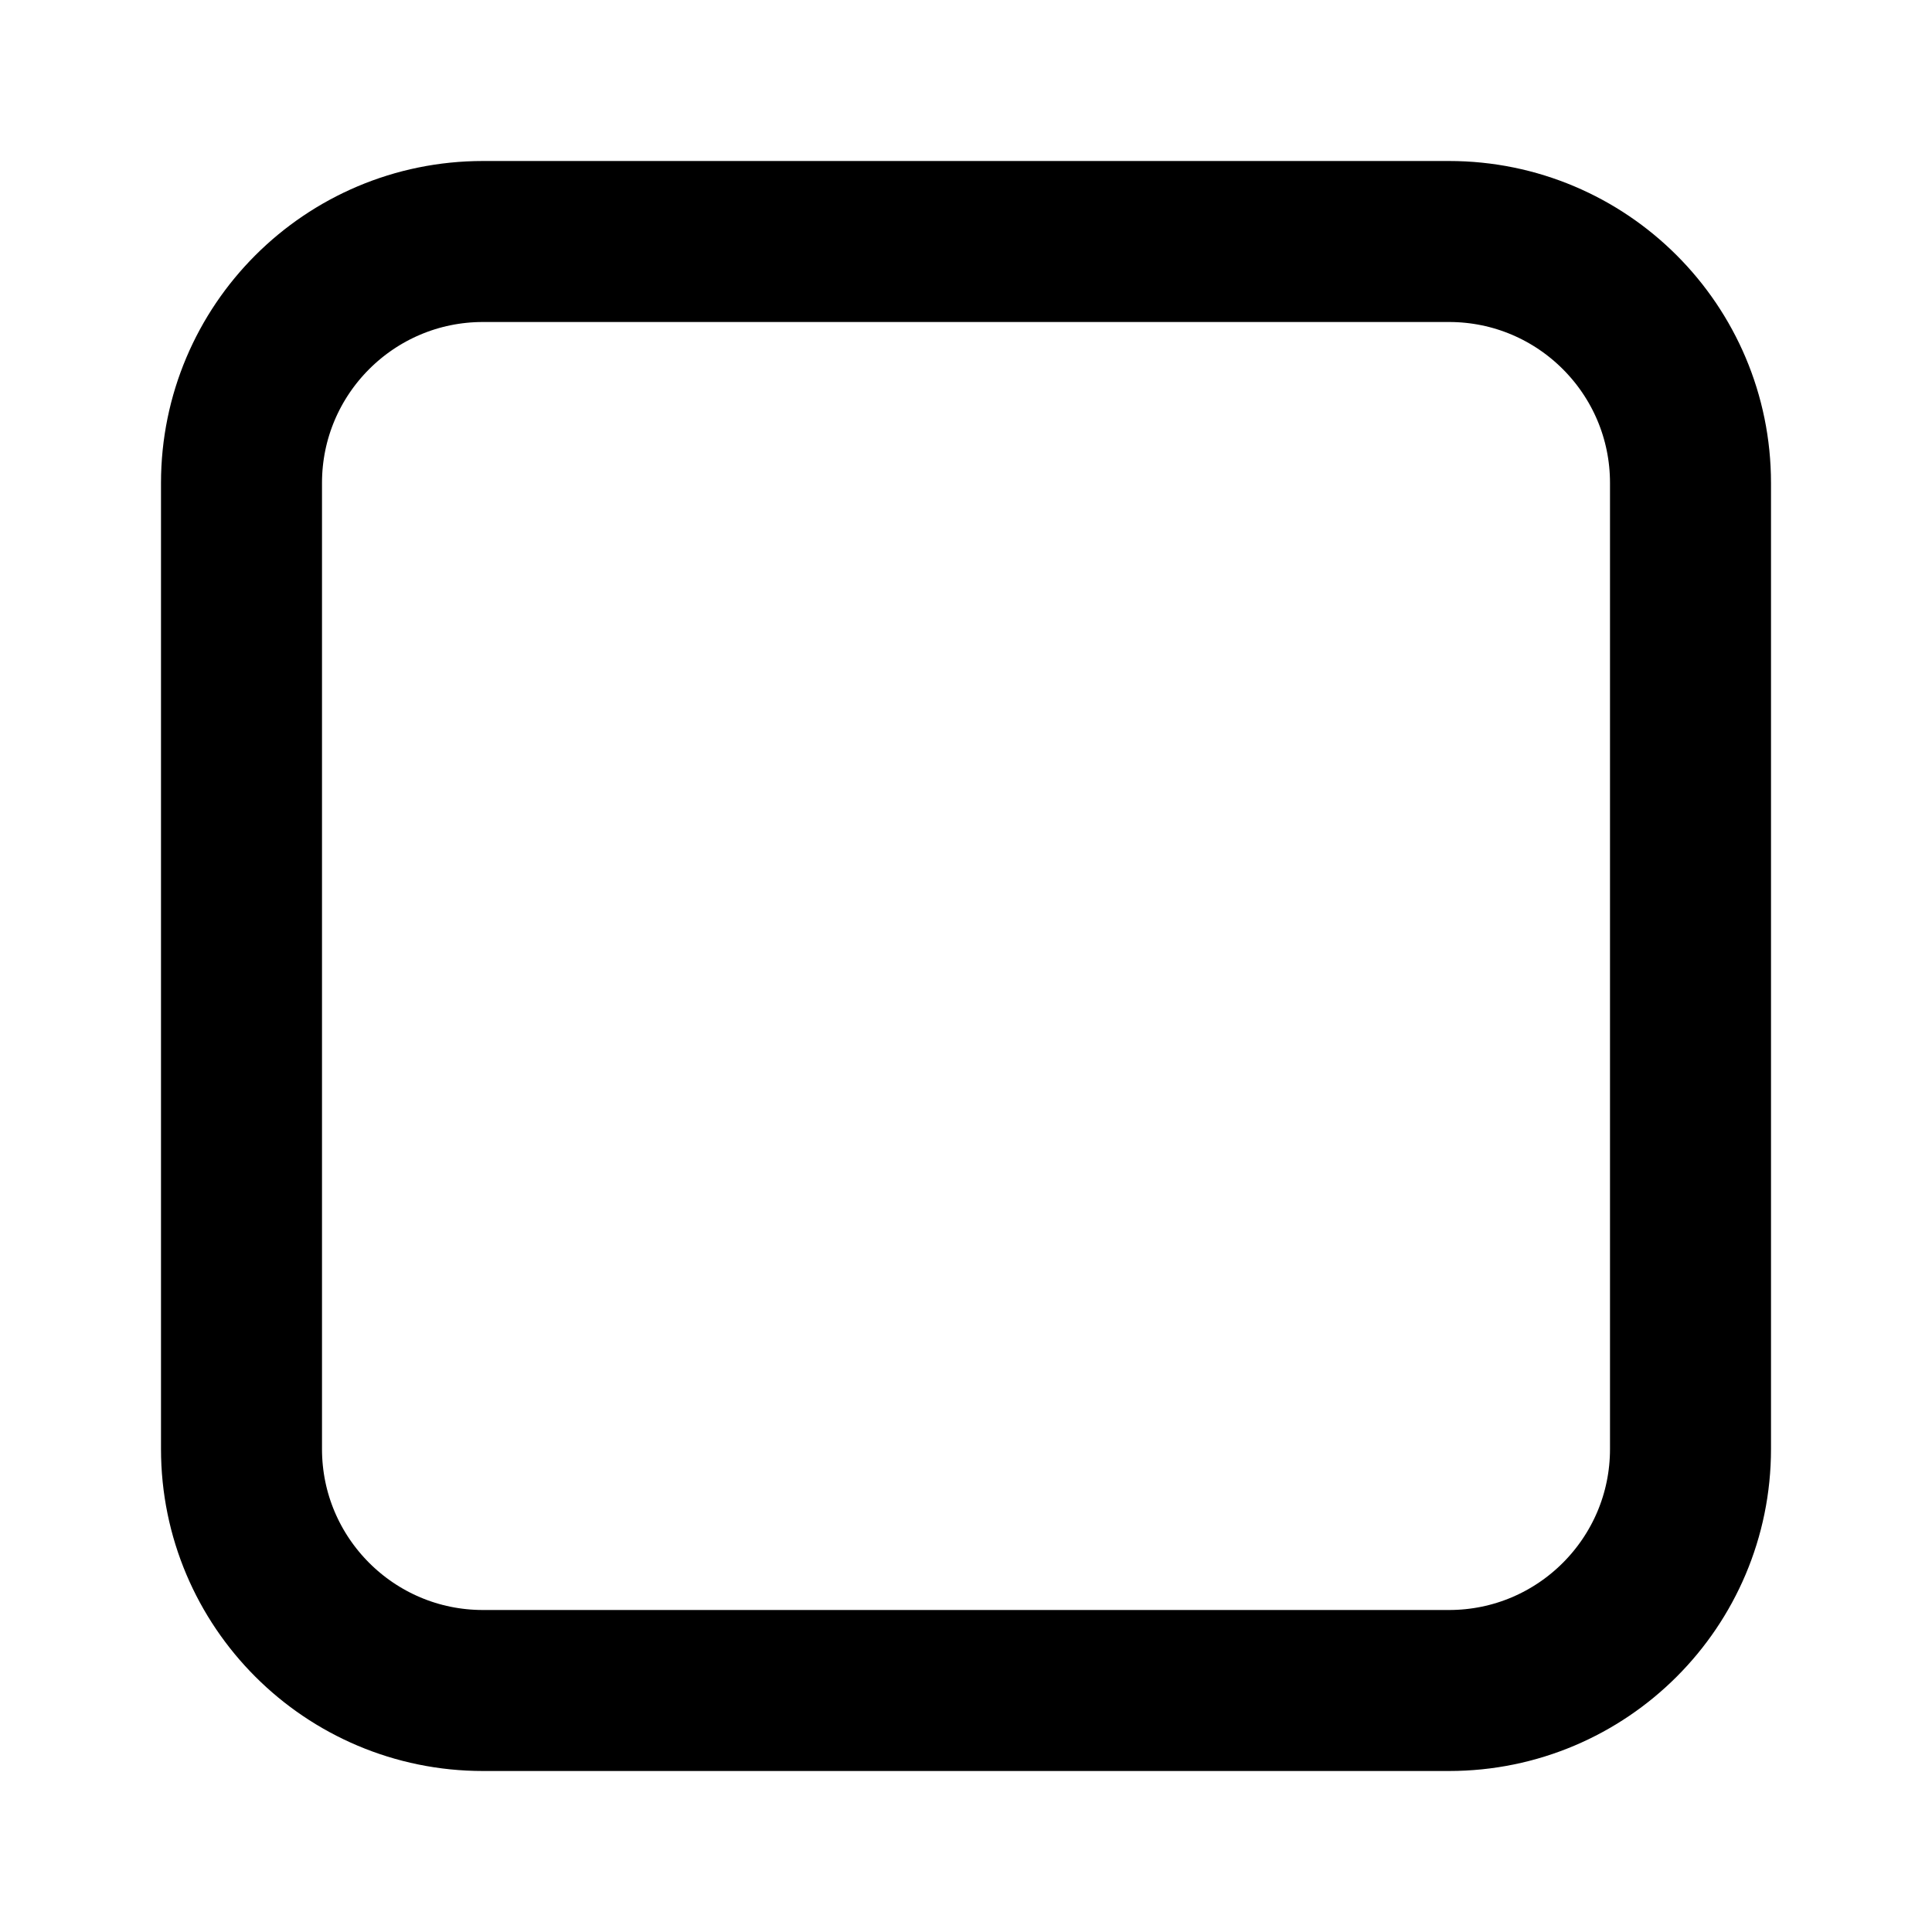
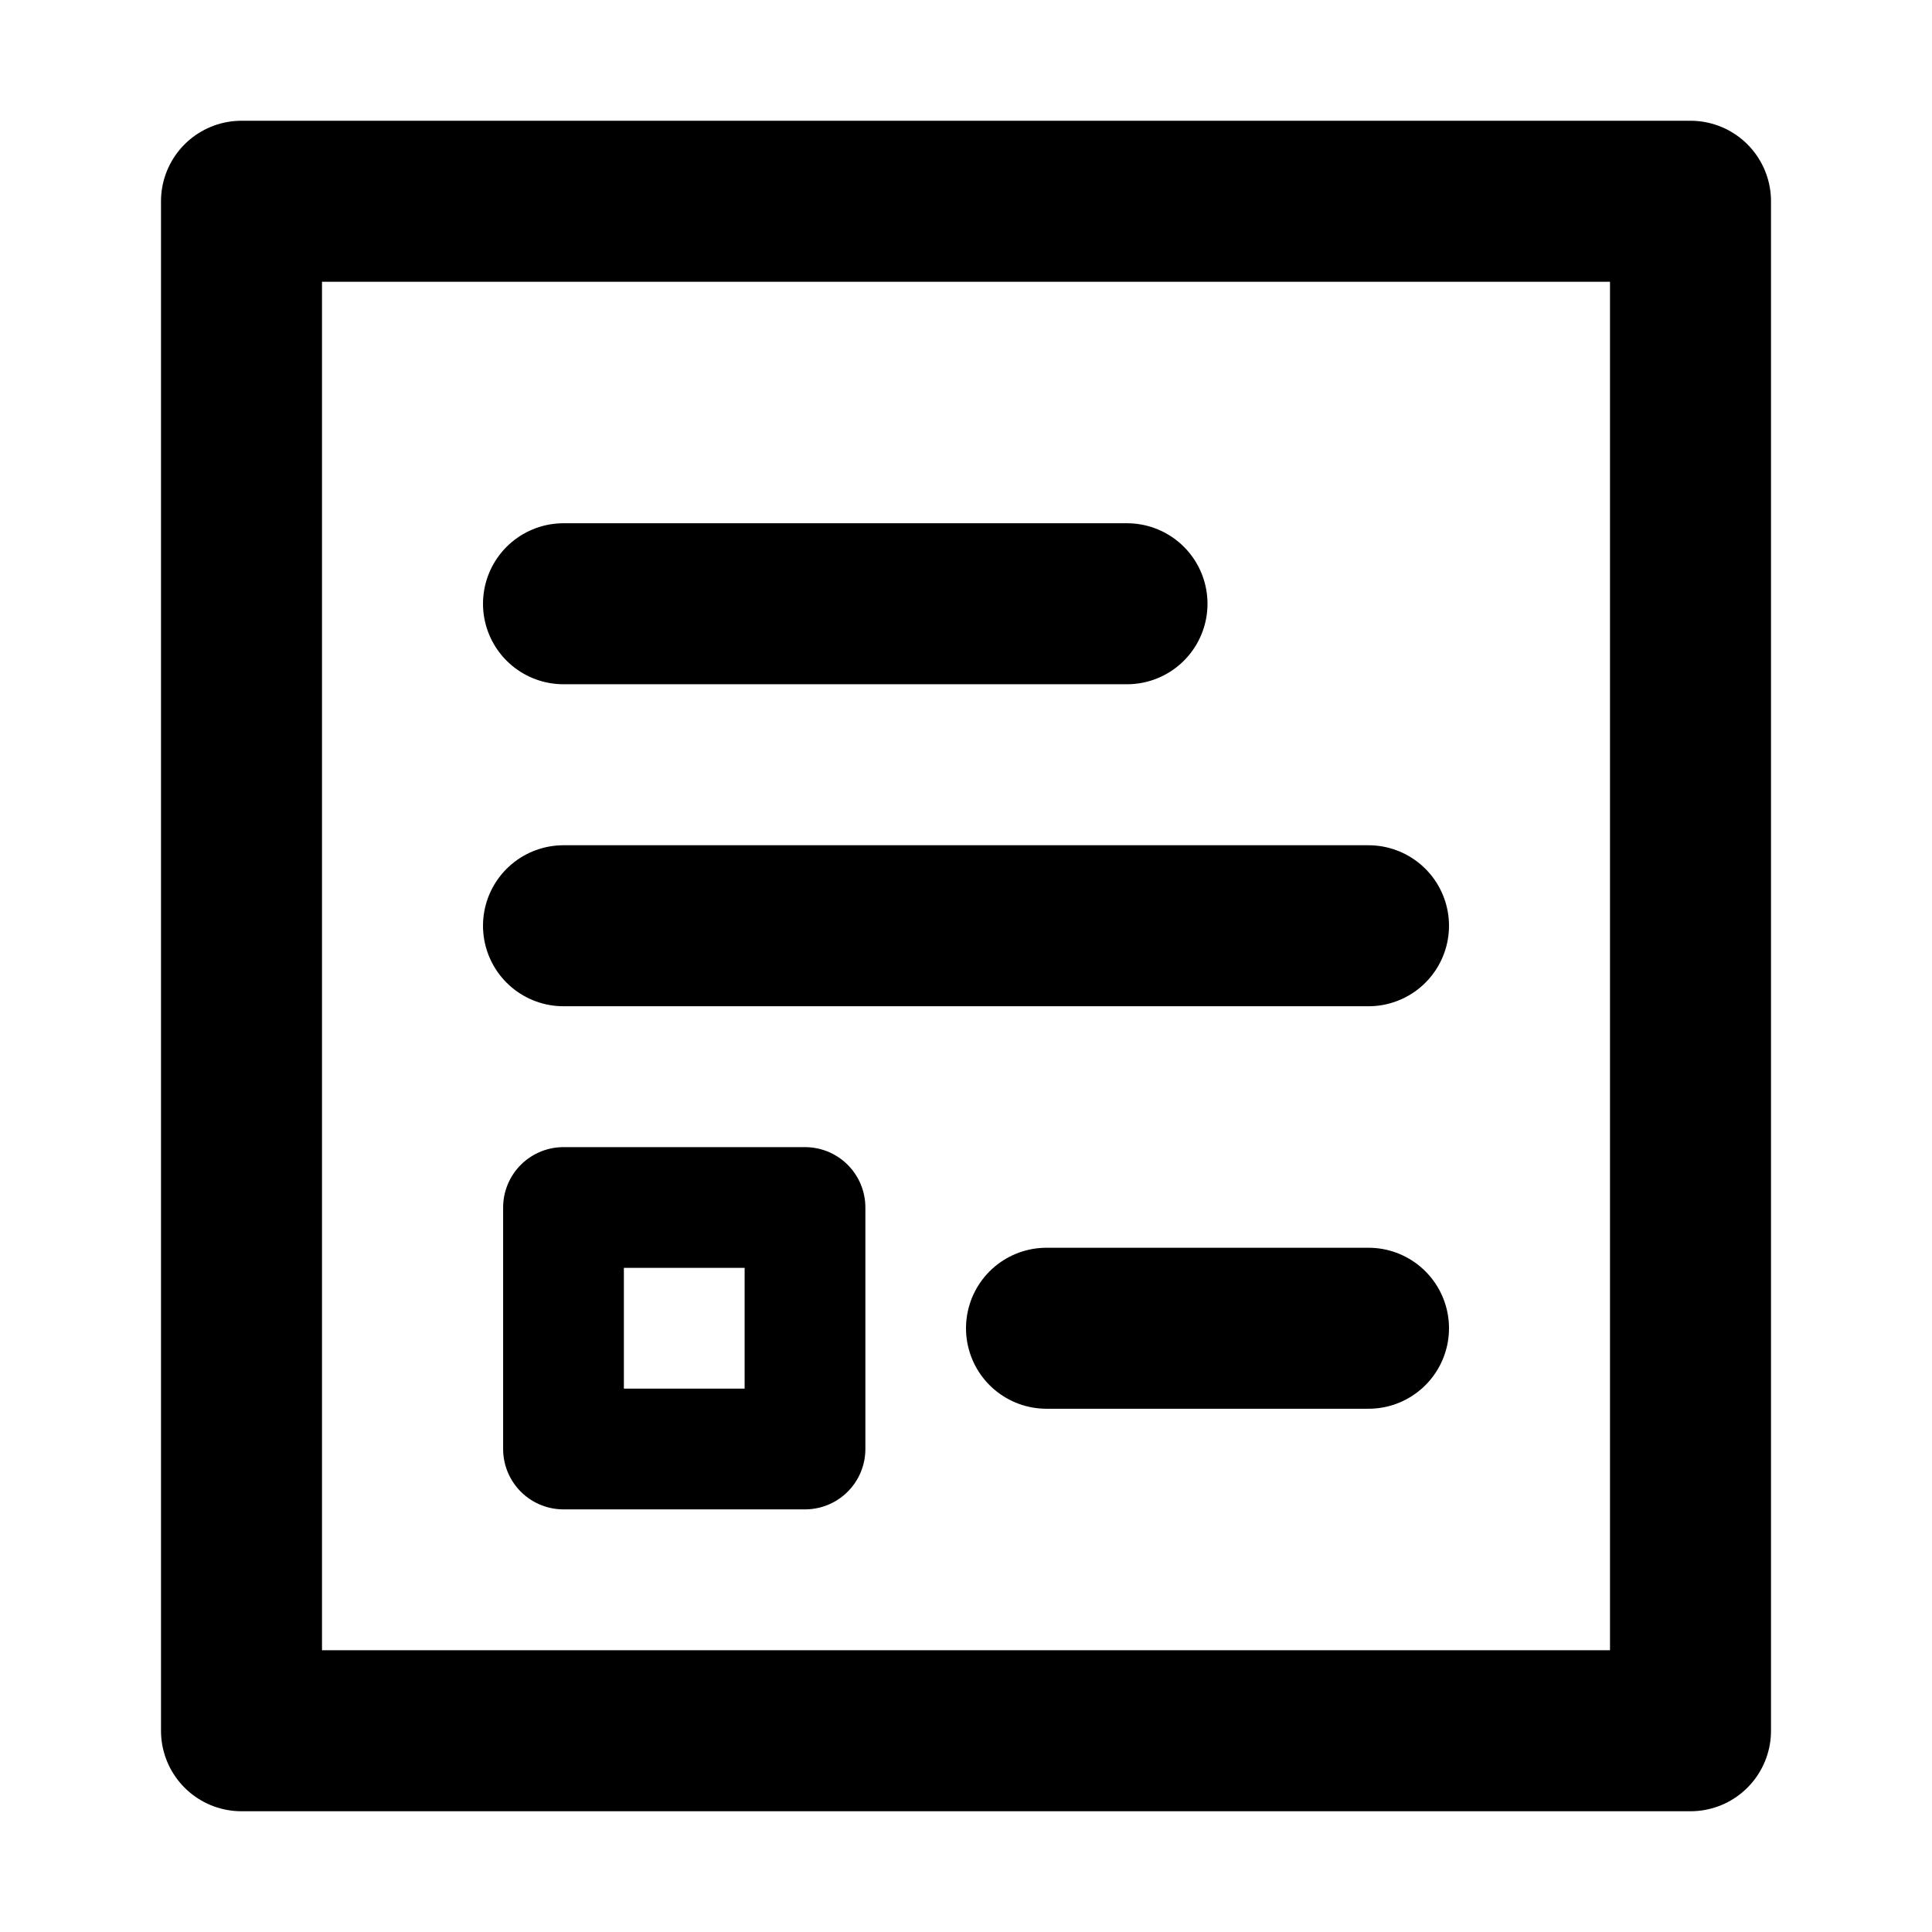
- <svg xmlns="http://www.w3.org/2000/svg" viewBox="0 0 24 24" width="24" height="24">
-   <rect x="3" y="3" width="18" height="18" rx="3" fill="none" stroke="currentColor" stroke-width="2" />
+ <svg xmlns="http://www.w3.org/2000/svg" viewBox="0 0 24 24" width="24" height="24" fill="none" stroke="currentColor" stroke-width="2" stroke-linecap="round" stroke-linejoin="round">
+   <rect x="3" y="2.5" width="18" height="19" />
+   <path d="M7 7.5h7" />
+   <path d="M7 11.5h10" />
+   <rect x="7" y="15" width="3" height="3" stroke-width="1.5" />
+   <path d="M13 16.5h4" />
</svg>
